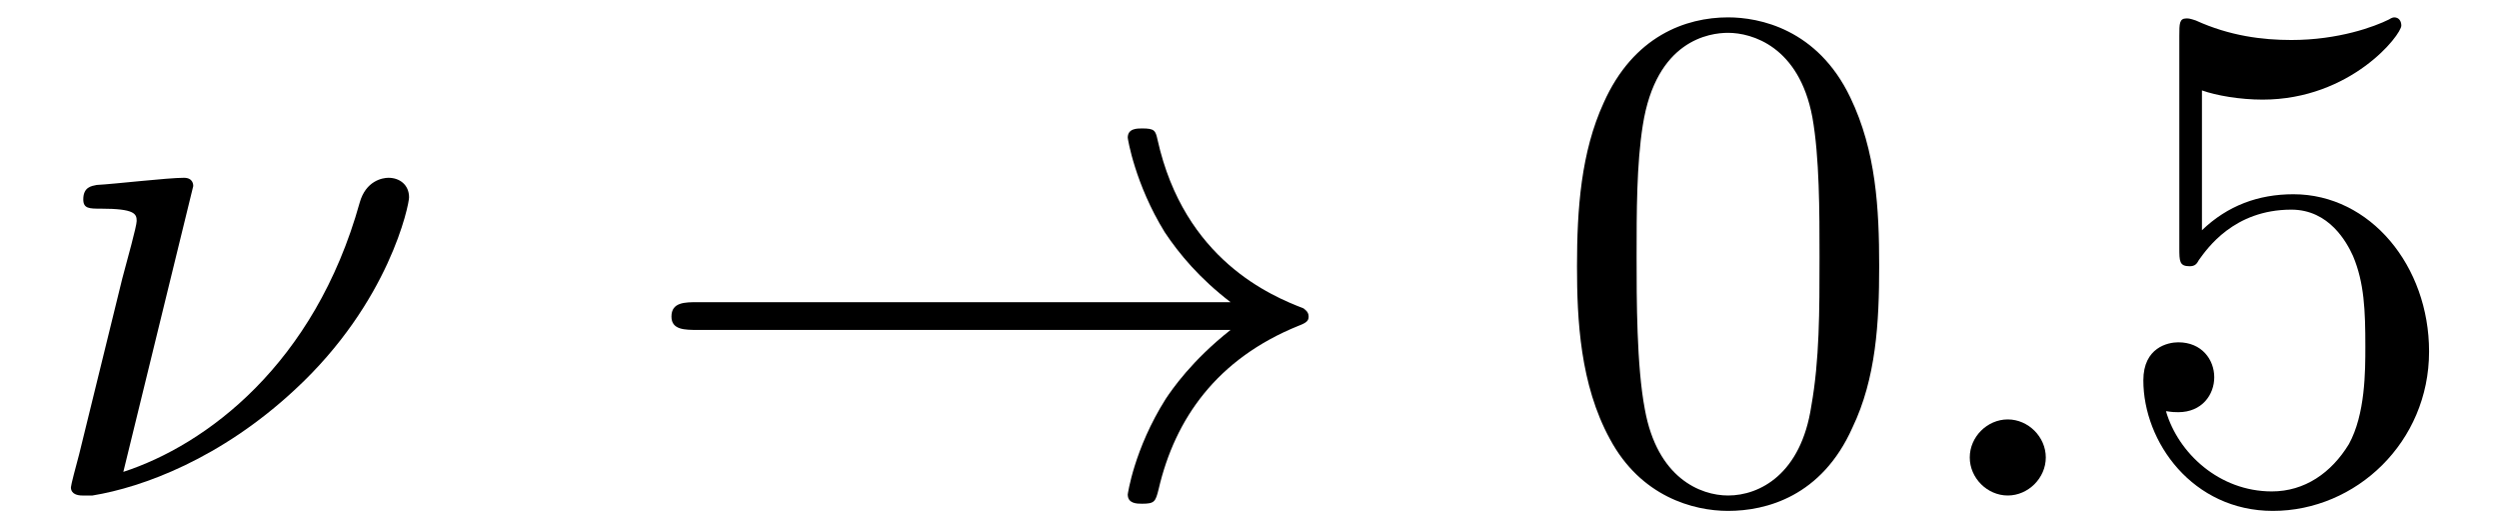
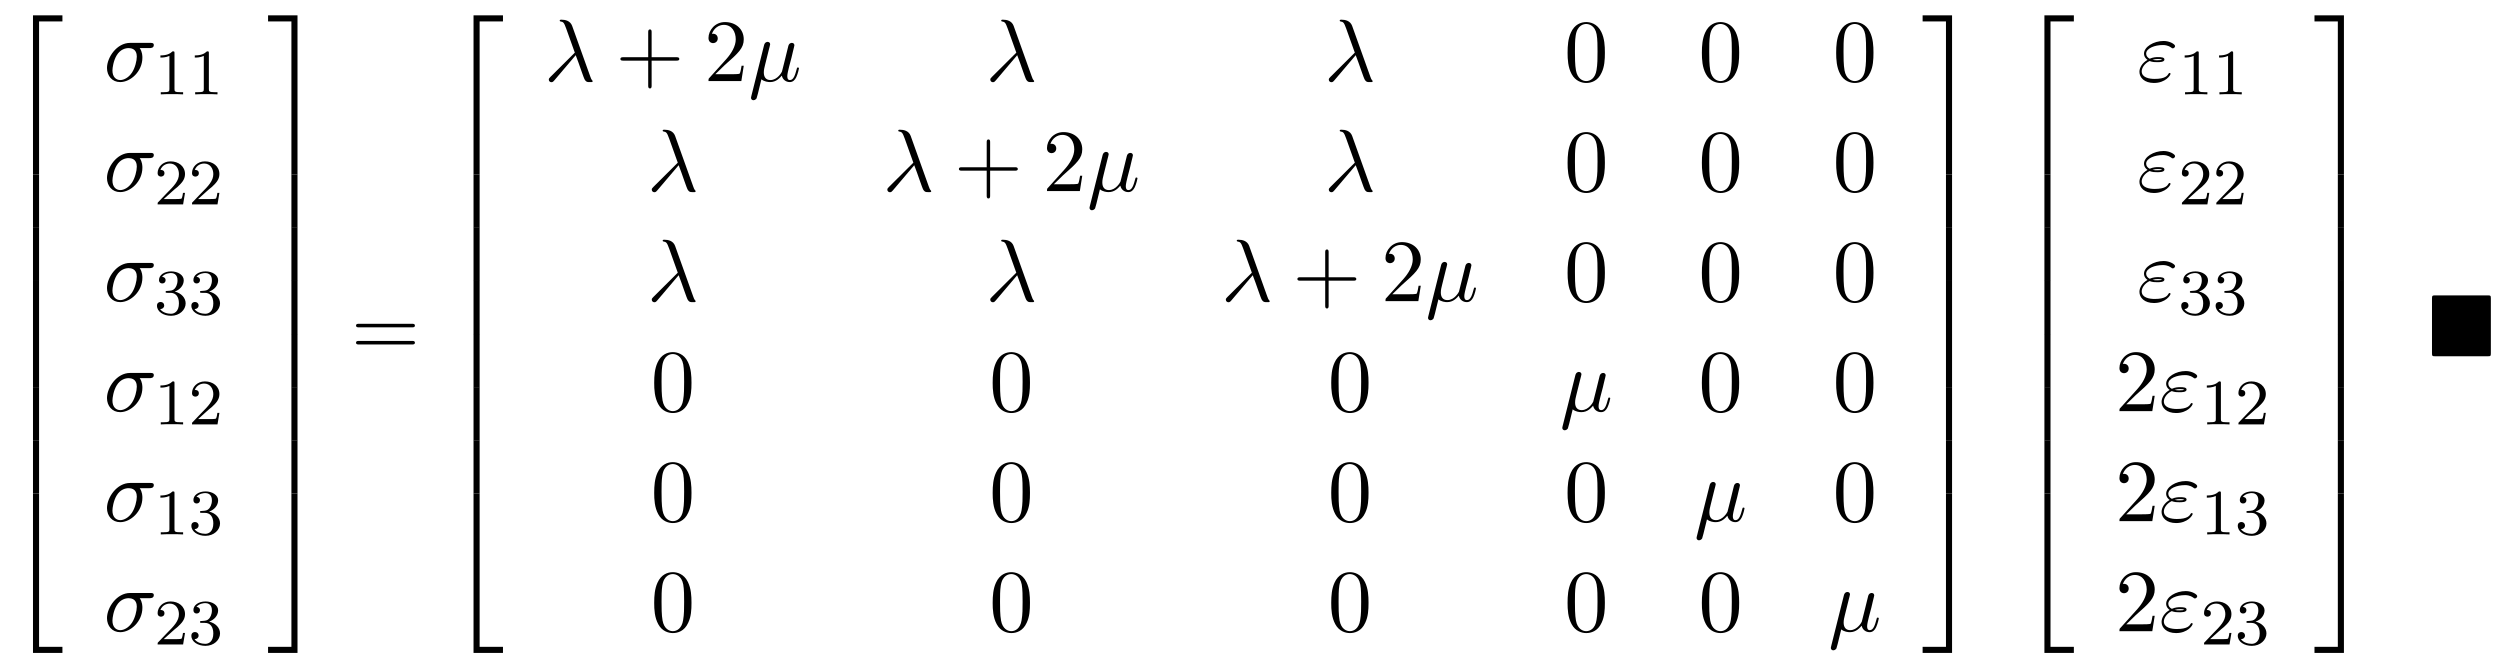
- <svg xmlns="http://www.w3.org/2000/svg" xmlns:xlink="http://www.w3.org/1999/xlink" viewBox="0 0 37.992 8.03" version="1.2">
+ <svg xmlns="http://www.w3.org/2000/svg" xmlns:xlink="http://www.w3.org/1999/xlink" width="307.879pt" height="82.295pt" viewBox="0 0 307.879 82.295" version="1.2">
  <defs>
    <g>
      <symbol overflow="visible" id="glyph0-0">
        <path style="stroke:none;" d="" />
      </symbol>
      <symbol overflow="visible" id="glyph0-1">
-         <path style="stroke:none;" d="M 2.438 -4.703 C 2.438 -4.719 2.438 -4.828 2.297 -4.828 C 2.047 -4.828 1.25 -4.734 0.969 -4.719 C 0.891 -4.703 0.766 -4.688 0.766 -4.5 C 0.766 -4.359 0.859 -4.359 1.031 -4.359 C 1.547 -4.359 1.578 -4.281 1.578 -4.172 C 1.578 -4.094 1.438 -3.594 1.359 -3.297 L 0.703 -0.625 C 0.656 -0.453 0.578 -0.156 0.578 -0.125 C 0.578 -0.016 0.688 0 0.75 0 L 0.906 0 C 1.672 -0.125 2.859 -0.562 3.984 -1.609 C 5.422 -2.938 5.719 -4.422 5.719 -4.531 C 5.719 -4.719 5.578 -4.828 5.406 -4.828 C 5.312 -4.828 5.062 -4.781 4.969 -4.453 C 4.281 -1.984 2.625 -0.766 1.375 -0.359 Z M 2.438 -4.703 " />
+         <path style="stroke:none;" d="M 3.562 19.188 L 4.312 19.188 L 4.312 0.328 L 7.188 0.328 L 7.188 -0.422 L 3.562 -0.422 Z M 3.562 19.188 " />
      </symbol>
      <symbol overflow="visible" id="glyph0-2">
-         <path style="stroke:none;" d="M 2.094 -0.578 C 2.094 -0.891 1.828 -1.156 1.516 -1.156 C 1.203 -1.156 0.938 -0.891 0.938 -0.578 C 0.938 -0.266 1.203 0 1.516 0 C 1.828 0 2.094 -0.266 2.094 -0.578 Z M 2.094 -0.578 " />
+         <path style="stroke:none;" d="M 3.562 6.547 L 4.312 6.547 L 4.312 -0.016 L 3.562 -0.016 Z M 3.562 6.547 " />
+       </symbol>
+       <symbol overflow="visible" id="glyph0-3">
+         <path style="stroke:none;" d="M 3.562 19.188 L 7.188 19.188 L 7.188 18.438 L 4.312 18.438 L 4.312 -0.438 L 3.562 -0.438 Z M 3.562 19.188 " />
+       </symbol>
+       <symbol overflow="visible" id="glyph0-4">
+         <path style="stroke:none;" d="M 2.953 19.188 L 3.703 19.188 L 3.703 -0.422 L 0.078 -0.422 L 0.078 0.328 L 2.953 0.328 Z M 2.953 19.188 " />
+       </symbol>
+       <symbol overflow="visible" id="glyph0-5">
+         <path style="stroke:none;" d="M 2.953 6.547 L 3.703 6.547 L 3.703 -0.016 L 2.953 -0.016 Z M 2.953 6.547 " />
+       </symbol>
+       <symbol overflow="visible" id="glyph0-6">
+         <path style="stroke:none;" d="M 2.953 18.438 L 0.078 18.438 L 0.078 19.188 L 3.703 19.188 L 3.703 -0.438 L 2.953 -0.438 Z M 2.953 18.438 " />
      </symbol>
      <symbol overflow="visible" id="glyph1-0">
        <path style="stroke:none;" d="" />
      </symbol>
      <symbol overflow="visible" id="glyph1-1">
-         <path style="stroke:none;" d="M 9.094 -2.516 C 8.5 -2.047 8.203 -1.609 8.109 -1.469 C 7.625 -0.703 7.531 -0.016 7.531 -0.016 C 7.531 0.125 7.672 0.125 7.75 0.125 C 7.938 0.125 7.953 0.094 8 -0.094 C 8.25 -1.172 8.891 -2.078 10.125 -2.578 C 10.25 -2.625 10.281 -2.656 10.281 -2.719 C 10.281 -2.797 10.219 -2.828 10.203 -2.844 C 9.719 -3.031 8.391 -3.578 7.984 -5.406 C 7.953 -5.547 7.938 -5.578 7.75 -5.578 C 7.672 -5.578 7.531 -5.578 7.531 -5.438 C 7.531 -5.422 7.641 -4.734 8.094 -4 C 8.312 -3.672 8.625 -3.297 9.094 -2.938 L 1 -2.938 C 0.797 -2.938 0.594 -2.938 0.594 -2.719 C 0.594 -2.516 0.797 -2.516 1 -2.516 Z M 9.094 -2.516 " />
+         <path style="stroke:none;" d="M 5.656 -4.062 C 5.797 -4.062 6.188 -4.062 6.188 -4.438 C 6.188 -4.703 5.953 -4.703 5.766 -4.703 L 3.266 -4.703 C 1.625 -4.703 0.422 -2.906 0.422 -1.609 C 0.422 -0.641 1.062 0.125 2.047 0.125 C 3.344 0.125 4.781 -1.203 4.781 -2.875 C 4.781 -3.062 4.781 -3.594 4.453 -4.062 Z M 2.062 -0.125 C 1.531 -0.125 1.094 -0.516 1.094 -1.297 C 1.094 -1.625 1.219 -2.516 1.609 -3.156 C 2.062 -3.922 2.719 -4.062 3.094 -4.062 C 4 -4.062 4.094 -3.344 4.094 -3.016 C 4.094 -2.5 3.875 -1.609 3.5 -1.047 C 3.078 -0.406 2.484 -0.125 2.062 -0.125 Z M 2.062 -0.125 " />
+       </symbol>
+       <symbol overflow="visible" id="glyph1-2">
+         <path style="stroke:none;" d="M 3.891 -3.188 C 4.344 -2.047 4.859 -0.375 5.031 -0.125 C 5.219 0.125 5.328 0.125 5.609 0.125 L 5.859 0.125 C 5.969 0.109 5.984 0.047 5.984 0.016 C 5.984 -0.016 5.953 -0.047 5.922 -0.094 C 5.812 -0.203 5.75 -0.375 5.672 -0.594 L 3.453 -6.797 C 3.219 -7.422 2.625 -7.562 2.109 -7.562 C 2.062 -7.562 1.922 -7.562 1.922 -7.453 C 1.922 -7.359 2 -7.344 2.016 -7.344 C 2.375 -7.281 2.453 -7.203 2.719 -6.469 L 3.781 -3.5 L 0.781 -0.516 C 0.641 -0.375 0.578 -0.312 0.578 -0.172 C 0.578 0.016 0.734 0.141 0.906 0.141 C 1.078 0.141 1.172 0.016 1.266 -0.094 Z M 3.891 -3.188 " />
+       </symbol>
+       <symbol overflow="visible" id="glyph1-3">
+         <path style="stroke:none;" d="M 2.516 -3.828 C 2.578 -4.062 2.688 -4.469 2.688 -4.531 C 2.688 -4.719 2.547 -4.828 2.359 -4.828 C 2.328 -4.828 2.031 -4.812 1.938 -4.422 L 0.359 1.891 C 0.328 2.016 0.328 2.047 0.328 2.062 C 0.328 2.219 0.453 2.359 0.625 2.359 C 0.859 2.359 1 2.156 1.016 2.125 C 1.062 2.031 1.203 1.469 1.609 -0.219 C 1.969 0.078 2.453 0.125 2.672 0.125 C 3.438 0.125 3.859 -0.375 4.125 -0.672 C 4.219 -0.188 4.625 0.125 5.109 0.125 C 5.484 0.125 5.734 -0.125 5.906 -0.484 C 6.094 -0.875 6.234 -1.531 6.234 -1.562 C 6.234 -1.672 6.141 -1.672 6.109 -1.672 C 6 -1.672 5.984 -1.625 5.953 -1.469 C 5.766 -0.766 5.578 -0.125 5.125 -0.125 C 4.828 -0.125 4.797 -0.406 4.797 -0.625 C 4.797 -0.859 4.922 -1.375 5.016 -1.75 L 5.328 -2.938 C 5.359 -3.094 5.469 -3.516 5.5 -3.672 C 5.562 -3.922 5.672 -4.344 5.672 -4.406 C 5.672 -4.609 5.516 -4.703 5.359 -4.703 C 5.297 -4.703 5.016 -4.688 4.922 -4.312 L 4.422 -2.281 C 4.281 -1.734 4.172 -1.281 4.141 -1.172 C 4.125 -1.109 3.594 -0.125 2.719 -0.125 C 2.172 -0.125 1.906 -0.484 1.906 -1.062 C 1.906 -1.391 1.984 -1.688 2.062 -2 Z M 2.516 -3.828 " />
+       </symbol>
+       <symbol overflow="visible" id="glyph1-4">
+         <path style="stroke:none;" d="M 1.531 -2.469 C 1.891 -2.328 2.219 -2.328 2.469 -2.328 C 2.766 -2.328 3.359 -2.328 3.359 -2.656 C 3.359 -2.922 2.984 -2.953 2.562 -2.953 C 2.328 -2.953 1.953 -2.938 1.547 -2.75 C 1.297 -2.875 1.109 -3.094 1.109 -3.375 C 1.109 -4.047 2.188 -4.438 3.156 -4.438 C 3.344 -4.438 3.734 -4.438 4.172 -4.141 C 4.281 -4.047 4.312 -4.031 4.391 -4.031 C 4.531 -4.031 4.672 -4.172 4.672 -4.312 C 4.672 -4.531 4.016 -4.938 3.266 -4.938 C 2.016 -4.938 0.844 -4.203 0.844 -3.375 C 0.844 -2.906 1.234 -2.641 1.281 -2.609 C 0.625 -2.25 0.281 -1.641 0.281 -1.141 C 0.281 -0.422 0.906 0.234 2.062 0.234 C 3.5 0.234 4.109 -0.719 4.109 -0.891 C 4.109 -0.953 4.062 -1 3.984 -1 C 3.938 -1 3.906 -0.953 3.875 -0.922 C 3.734 -0.672 3.469 -0.266 2.156 -0.266 C 1.5 -0.266 0.562 -0.422 0.562 -1.203 C 0.562 -1.578 0.875 -2.156 1.531 -2.469 Z M 1.891 -2.625 C 2.156 -2.703 2.375 -2.719 2.562 -2.719 C 2.828 -2.719 2.875 -2.703 3.078 -2.656 C 2.906 -2.578 2.891 -2.562 2.469 -2.562 C 2.234 -2.562 2.109 -2.562 1.891 -2.625 Z M 1.891 -2.625 " />
      </symbol>
      <symbol overflow="visible" id="glyph2-0">
        <path style="stroke:none;" d="" />
      </symbol>
      <symbol overflow="visible" id="glyph2-1">
+         <path style="stroke:none;" d="M 2.5 -5.078 C 2.5 -5.297 2.484 -5.297 2.266 -5.297 C 1.938 -4.984 1.516 -4.797 0.766 -4.797 L 0.766 -4.531 C 0.984 -4.531 1.406 -4.531 1.875 -4.734 L 1.875 -0.656 C 1.875 -0.359 1.844 -0.266 1.094 -0.266 L 0.812 -0.266 L 0.812 0 C 1.141 -0.031 1.828 -0.031 2.188 -0.031 C 2.547 -0.031 3.234 -0.031 3.562 0 L 3.562 -0.266 L 3.281 -0.266 C 2.531 -0.266 2.5 -0.359 2.5 -0.656 Z M 2.5 -5.078 " />
+       </symbol>
+       <symbol overflow="visible" id="glyph2-2">
+         <path style="stroke:none;" d="M 2.25 -1.625 C 2.375 -1.75 2.703 -2.016 2.844 -2.125 C 3.328 -2.578 3.797 -3.016 3.797 -3.734 C 3.797 -4.688 3 -5.297 2.016 -5.297 C 1.047 -5.297 0.422 -4.578 0.422 -3.859 C 0.422 -3.469 0.734 -3.422 0.844 -3.422 C 1.016 -3.422 1.266 -3.531 1.266 -3.844 C 1.266 -4.25 0.859 -4.25 0.766 -4.25 C 1 -4.844 1.531 -5.031 1.922 -5.031 C 2.656 -5.031 3.047 -4.406 3.047 -3.734 C 3.047 -2.906 2.469 -2.297 1.516 -1.344 L 0.516 -0.297 C 0.422 -0.219 0.422 -0.203 0.422 0 L 3.562 0 L 3.797 -1.422 L 3.547 -1.422 C 3.531 -1.266 3.469 -0.875 3.375 -0.719 C 3.328 -0.656 2.719 -0.656 2.594 -0.656 L 1.172 -0.656 Z M 2.25 -1.625 " />
+       </symbol>
+       <symbol overflow="visible" id="glyph2-3">
+         <path style="stroke:none;" d="M 2.016 -2.656 C 2.641 -2.656 3.047 -2.203 3.047 -1.359 C 3.047 -0.359 2.484 -0.078 2.062 -0.078 C 1.625 -0.078 1.016 -0.234 0.734 -0.656 C 1.031 -0.656 1.234 -0.844 1.234 -1.094 C 1.234 -1.359 1.047 -1.531 0.781 -1.531 C 0.578 -1.531 0.344 -1.406 0.344 -1.078 C 0.344 -0.328 1.156 0.172 2.078 0.172 C 3.125 0.172 3.875 -0.562 3.875 -1.359 C 3.875 -2.031 3.344 -2.625 2.531 -2.812 C 3.156 -3.031 3.641 -3.562 3.641 -4.203 C 3.641 -4.844 2.922 -5.297 2.094 -5.297 C 1.234 -5.297 0.594 -4.844 0.594 -4.234 C 0.594 -3.938 0.781 -3.812 1 -3.812 C 1.25 -3.812 1.406 -3.984 1.406 -4.219 C 1.406 -4.516 1.141 -4.625 0.969 -4.625 C 1.312 -5.062 1.922 -5.094 2.062 -5.094 C 2.266 -5.094 2.875 -5.031 2.875 -4.203 C 2.875 -3.656 2.641 -3.312 2.531 -3.188 C 2.297 -2.938 2.109 -2.922 1.625 -2.891 C 1.469 -2.891 1.406 -2.875 1.406 -2.766 C 1.406 -2.656 1.484 -2.656 1.625 -2.656 Z M 2.016 -2.656 " />
+       </symbol>
+       <symbol overflow="visible" id="glyph3-0">
+         <path style="stroke:none;" d="" />
+       </symbol>
+       <symbol overflow="visible" id="glyph3-1">
+         <path style="stroke:none;" d="M 7.5 -3.562 C 7.656 -3.562 7.859 -3.562 7.859 -3.781 C 7.859 -4 7.656 -4 7.5 -4 L 0.969 -4 C 0.812 -4 0.609 -4 0.609 -3.781 C 0.609 -3.562 0.812 -3.562 0.984 -3.562 Z M 7.5 -1.453 C 7.656 -1.453 7.859 -1.453 7.859 -1.672 C 7.859 -1.891 7.656 -1.891 7.5 -1.891 L 0.984 -1.891 C 0.812 -1.891 0.609 -1.891 0.609 -1.672 C 0.609 -1.453 0.812 -1.453 0.969 -1.453 Z M 7.5 -1.453 " />
+       </symbol>
+       <symbol overflow="visible" id="glyph3-2">
+         <path style="stroke:none;" d="M 4.453 -2.516 L 7.5 -2.516 C 7.656 -2.516 7.859 -2.516 7.859 -2.719 C 7.859 -2.938 7.656 -2.938 7.5 -2.938 L 4.453 -2.938 L 4.453 -6 C 4.453 -6.156 4.453 -6.359 4.25 -6.359 C 4.031 -6.359 4.031 -6.156 4.031 -6 L 4.031 -2.938 L 0.969 -2.938 C 0.812 -2.938 0.609 -2.938 0.609 -2.719 C 0.609 -2.516 0.812 -2.516 0.969 -2.516 L 4.031 -2.516 L 4.031 0.547 C 4.031 0.703 4.031 0.906 4.25 0.906 C 4.453 0.906 4.453 0.703 4.453 0.547 Z M 4.453 -2.516 " />
+       </symbol>
+       <symbol overflow="visible" id="glyph3-3">
+         <path style="stroke:none;" d="M 1.391 -0.844 L 2.547 -1.969 C 4.25 -3.469 4.891 -4.062 4.891 -5.141 C 4.891 -6.391 3.922 -7.266 2.578 -7.266 C 1.359 -7.266 0.547 -6.266 0.547 -5.297 C 0.547 -4.672 1.094 -4.672 1.125 -4.672 C 1.312 -4.672 1.688 -4.812 1.688 -5.25 C 1.688 -5.547 1.5 -5.828 1.109 -5.828 C 1.031 -5.828 1 -5.828 0.969 -5.812 C 1.219 -6.516 1.812 -6.922 2.438 -6.922 C 3.438 -6.922 3.906 -6.047 3.906 -5.141 C 3.906 -4.281 3.359 -3.406 2.766 -2.734 L 0.672 -0.406 C 0.547 -0.281 0.547 -0.266 0.547 0 L 4.594 0 L 4.891 -1.891 L 4.625 -1.891 C 4.562 -1.578 4.5 -1.094 4.391 -0.922 C 4.312 -0.844 3.594 -0.844 3.344 -0.844 Z M 1.391 -0.844 " />
+       </symbol>
+       <symbol overflow="visible" id="glyph3-4">
        <path style="stroke:none;" d="M 5.016 -3.484 C 5.016 -4.359 4.969 -5.234 4.578 -6.047 C 4.078 -7.094 3.188 -7.266 2.719 -7.266 C 2.078 -7.266 1.281 -6.984 0.828 -5.969 C 0.484 -5.219 0.422 -4.359 0.422 -3.484 C 0.422 -2.672 0.469 -1.688 0.922 -0.859 C 1.391 0.016 2.188 0.234 2.719 0.234 C 3.297 0.234 4.141 0.016 4.609 -1.031 C 4.969 -1.781 5.016 -2.625 5.016 -3.484 Z M 2.719 0 C 2.297 0 1.641 -0.266 1.453 -1.312 C 1.328 -1.969 1.328 -2.984 1.328 -3.625 C 1.328 -4.312 1.328 -5.031 1.422 -5.625 C 1.625 -6.922 2.438 -7.031 2.719 -7.031 C 3.078 -7.031 3.797 -6.828 4 -5.75 C 4.109 -5.141 4.109 -4.312 4.109 -3.625 C 4.109 -2.797 4.109 -2.062 3.984 -1.359 C 3.828 -0.328 3.203 0 2.719 0 Z M 2.719 0 " />
      </symbol>
-       <symbol overflow="visible" id="glyph2-2">
-         <path style="stroke:none;" d="M 4.891 -2.188 C 4.891 -3.484 4 -4.578 2.828 -4.578 C 2.297 -4.578 1.828 -4.406 1.438 -4.031 L 1.438 -6.156 C 1.656 -6.078 2.016 -6.016 2.359 -6.016 C 3.703 -6.016 4.469 -7 4.469 -7.141 C 4.469 -7.203 4.438 -7.266 4.359 -7.266 C 4.359 -7.266 4.328 -7.266 4.281 -7.234 C 4.062 -7.125 3.516 -6.922 2.797 -6.922 C 2.359 -6.922 1.859 -6.984 1.344 -7.219 C 1.25 -7.25 1.234 -7.25 1.203 -7.25 C 1.094 -7.25 1.094 -7.172 1.094 -6.984 L 1.094 -3.766 C 1.094 -3.562 1.094 -3.484 1.25 -3.484 C 1.328 -3.484 1.359 -3.516 1.391 -3.578 C 1.516 -3.75 1.922 -4.344 2.797 -4.344 C 3.375 -4.344 3.641 -3.844 3.734 -3.641 C 3.906 -3.234 3.922 -2.812 3.922 -2.266 C 3.922 -1.891 3.922 -1.234 3.672 -0.781 C 3.406 -0.344 3 -0.062 2.5 -0.062 C 1.703 -0.062 1.078 -0.641 0.891 -1.281 C 0.922 -1.281 0.953 -1.266 1.078 -1.266 C 1.438 -1.266 1.625 -1.531 1.625 -1.797 C 1.625 -2.062 1.438 -2.328 1.078 -2.328 C 0.922 -2.328 0.547 -2.25 0.547 -1.75 C 0.547 -0.812 1.297 0.234 2.516 0.234 C 3.781 0.234 4.891 -0.812 4.891 -2.188 Z M 4.891 -2.188 " />
+       <symbol overflow="visible" id="glyph4-0">
+         <path style="stroke:none;" d="" />
+       </symbol>
+       <symbol overflow="visible" id="glyph4-1">
+         <path style="stroke:none;" d="M 7.859 -7.109 C 7.859 -7.453 7.828 -7.5 7.484 -7.5 L 1 -7.5 C 0.656 -7.5 0.609 -7.453 0.609 -7.109 L 0.609 -0.391 C 0.609 -0.047 0.641 0 1 0 L 7.469 0 C 7.828 0 7.859 -0.031 7.859 -0.375 Z M 7.859 -7.109 " />
      </symbol>
    </g>
  </defs>
  <g id="surface1">
    <g style="fill:rgb(0%,0%,0%);fill-opacity:1;">
-       <use xlink:href="#glyph0-1" x="0.5" y="7.53" />
-     </g>
-     <g style="fill:rgb(0%,0%,0%);fill-opacity:1;">
-       <use xlink:href="#glyph1-1" x="9.614" y="7.53" />
-     </g>
-     <g style="fill:rgb(0%,0%,0%);fill-opacity:1;">
-       <use xlink:href="#glyph2-1" x="23.553" y="7.53" />
-     </g>
-     <g style="fill:rgb(0%,0%,0%);fill-opacity:1;">
-       <use xlink:href="#glyph0-2" x="29.008" y="7.53" />
-     </g>
-     <g style="fill:rgb(0%,0%,0%);fill-opacity:1;">
-       <use xlink:href="#glyph2-2" x="32.038" y="7.53" />
+       <use xlink:href="#glyph0-1" x="0.5" y="2.311" />
+     </g>
+     <g style="fill:rgb(0%,0%,0%);fill-opacity:1;">
+       <use xlink:href="#glyph0-2" x="0.5" y="21.511" />
+     </g>
+     <g style="fill:rgb(0%,0%,0%);fill-opacity:1;">
+       <use xlink:href="#glyph0-2" x="0.5" y="28.056" />
+     </g>
+     <g style="fill:rgb(0%,0%,0%);fill-opacity:1;">
+       <use xlink:href="#glyph0-2" x="0.5" y="34.602" />
+     </g>
+     <g style="fill:rgb(0%,0%,0%);fill-opacity:1;">
+       <use xlink:href="#glyph0-2" x="0.5" y="41.147" />
+     </g>
+     <g style="fill:rgb(0%,0%,0%);fill-opacity:1;">
+       <use xlink:href="#glyph0-2" x="0.5" y="47.693" />
+     </g>
+     <g style="fill:rgb(0%,0%,0%);fill-opacity:1;">
+       <use xlink:href="#glyph0-2" x="0.5" y="54.238" />
+     </g>
+     <g style="fill:rgb(0%,0%,0%);fill-opacity:1;">
+       <use xlink:href="#glyph0-3" x="0.5" y="61.22" />
+     </g>
+     <g style="fill:rgb(0%,0%,0%);fill-opacity:1;">
+       <use xlink:href="#glyph1-1" x="12.754" y="9.984" />
+     </g>
+     <g style="fill:rgb(0%,0%,0%);fill-opacity:1;">
+       <use xlink:href="#glyph2-1" x="18.988" y="11.621" />
+       <use xlink:href="#glyph2-1" x="23.223" y="11.621" />
+     </g>
+     <g style="fill:rgb(0%,0%,0%);fill-opacity:1;">
+       <use xlink:href="#glyph1-1" x="12.754" y="23.533" />
+     </g>
+     <g style="fill:rgb(0%,0%,0%);fill-opacity:1;">
+       <use xlink:href="#glyph2-2" x="18.988" y="25.17" />
+       <use xlink:href="#glyph2-2" x="23.223" y="25.17" />
+     </g>
+     <g style="fill:rgb(0%,0%,0%);fill-opacity:1;">
+       <use xlink:href="#glyph1-1" x="12.754" y="37.083" />
+     </g>
+     <g style="fill:rgb(0%,0%,0%);fill-opacity:1;">
+       <use xlink:href="#glyph2-3" x="18.988" y="38.719" />
+       <use xlink:href="#glyph2-3" x="23.223" y="38.719" />
+     </g>
+     <g style="fill:rgb(0%,0%,0%);fill-opacity:1;">
+       <use xlink:href="#glyph1-1" x="12.754" y="50.632" />
+     </g>
+     <g style="fill:rgb(0%,0%,0%);fill-opacity:1;">
+       <use xlink:href="#glyph2-1" x="18.988" y="52.268" />
+       <use xlink:href="#glyph2-2" x="23.223" y="52.268" />
+     </g>
+     <g style="fill:rgb(0%,0%,0%);fill-opacity:1;">
+       <use xlink:href="#glyph1-1" x="12.754" y="64.181" />
+     </g>
+     <g style="fill:rgb(0%,0%,0%);fill-opacity:1;">
+       <use xlink:href="#glyph2-1" x="18.988" y="65.817" />
+       <use xlink:href="#glyph2-3" x="23.223" y="65.817" />
+     </g>
+     <g style="fill:rgb(0%,0%,0%);fill-opacity:1;">
+       <use xlink:href="#glyph1-1" x="12.754" y="77.73" />
+     </g>
+     <g style="fill:rgb(0%,0%,0%);fill-opacity:1;">
+       <use xlink:href="#glyph2-2" x="18.988" y="79.367" />
+       <use xlink:href="#glyph2-3" x="23.223" y="79.367" />
+     </g>
+     <g style="fill:rgb(0%,0%,0%);fill-opacity:1;">
+       <use xlink:href="#glyph0-4" x="32.935" y="2.311" />
+     </g>
+     <g style="fill:rgb(0%,0%,0%);fill-opacity:1;">
+       <use xlink:href="#glyph0-5" x="32.935" y="21.511" />
+     </g>
+     <g style="fill:rgb(0%,0%,0%);fill-opacity:1;">
+       <use xlink:href="#glyph0-5" x="32.935" y="28.056" />
+     </g>
+     <g style="fill:rgb(0%,0%,0%);fill-opacity:1;">
+       <use xlink:href="#glyph0-5" x="32.935" y="34.602" />
+     </g>
+     <g style="fill:rgb(0%,0%,0%);fill-opacity:1;">
+       <use xlink:href="#glyph0-5" x="32.935" y="41.147" />
+     </g>
+     <g style="fill:rgb(0%,0%,0%);fill-opacity:1;">
+       <use xlink:href="#glyph0-5" x="32.935" y="47.693" />
+     </g>
+     <g style="fill:rgb(0%,0%,0%);fill-opacity:1;">
+       <use xlink:href="#glyph0-5" x="32.935" y="54.238" />
+     </g>
+     <g style="fill:rgb(0%,0%,0%);fill-opacity:1;">
+       <use xlink:href="#glyph0-6" x="32.935" y="61.22" />
+     </g>
+     <g style="fill:rgb(0%,0%,0%);fill-opacity:1;">
+       <use xlink:href="#glyph3-1" x="43.238" y="43.875" />
+     </g>
+     <g style="fill:rgb(0%,0%,0%);fill-opacity:1;">
+       <use xlink:href="#glyph0-1" x="54.754" y="2.311" />
+     </g>
+     <g style="fill:rgb(0%,0%,0%);fill-opacity:1;">
+       <use xlink:href="#glyph0-2" x="54.754" y="21.511" />
+     </g>
+     <g style="fill:rgb(0%,0%,0%);fill-opacity:1;">
+       <use xlink:href="#glyph0-2" x="54.754" y="28.056" />
+     </g>
+     <g style="fill:rgb(0%,0%,0%);fill-opacity:1;">
+       <use xlink:href="#glyph0-2" x="54.754" y="34.602" />
+     </g>
+     <g style="fill:rgb(0%,0%,0%);fill-opacity:1;">
+       <use xlink:href="#glyph0-2" x="54.754" y="41.147" />
+     </g>
+     <g style="fill:rgb(0%,0%,0%);fill-opacity:1;">
+       <use xlink:href="#glyph0-2" x="54.754" y="47.693" />
+     </g>
+     <g style="fill:rgb(0%,0%,0%);fill-opacity:1;">
+       <use xlink:href="#glyph0-2" x="54.754" y="54.239" />
+     </g>
+     <g style="fill:rgb(0%,0%,0%);fill-opacity:1;">
+       <use xlink:href="#glyph0-3" x="54.754" y="61.22" />
+     </g>
+     <g style="fill:rgb(0%,0%,0%);fill-opacity:1;">
+       <use xlink:href="#glyph1-2" x="67.008" y="9.984" />
+     </g>
+     <g style="fill:rgb(0%,0%,0%);fill-opacity:1;">
+       <use xlink:href="#glyph3-2" x="75.796" y="9.984" />
+     </g>
+     <g style="fill:rgb(0%,0%,0%);fill-opacity:1;">
+       <use xlink:href="#glyph3-3" x="86.703" y="9.984" />
+     </g>
+     <g style="fill:rgb(0%,0%,0%);fill-opacity:1;">
+       <use xlink:href="#glyph1-3" x="92.159" y="9.984" />
+     </g>
+     <g style="fill:rgb(0%,0%,0%);fill-opacity:1;">
+       <use xlink:href="#glyph1-2" x="121.379" y="9.984" />
+     </g>
+     <g style="fill:rgb(0%,0%,0%);fill-opacity:1;">
+       <use xlink:href="#glyph1-2" x="163.066" y="9.984" />
+     </g>
+     <g style="fill:rgb(0%,0%,0%);fill-opacity:1;">
+       <use xlink:href="#glyph3-4" x="192.629" y="9.984" />
+     </g>
+     <g style="fill:rgb(0%,0%,0%);fill-opacity:1;">
+       <use xlink:href="#glyph3-4" x="209.167" y="9.984" />
+     </g>
+     <g style="fill:rgb(0%,0%,0%);fill-opacity:1;">
+       <use xlink:href="#glyph3-4" x="225.705" y="9.984" />
+     </g>
+     <g style="fill:rgb(0%,0%,0%);fill-opacity:1;">
+       <use xlink:href="#glyph1-2" x="79.688" y="23.534" />
+     </g>
+     <g style="fill:rgb(0%,0%,0%);fill-opacity:1;">
+       <use xlink:href="#glyph1-2" x="108.699" y="23.534" />
+     </g>
+     <g style="fill:rgb(0%,0%,0%);fill-opacity:1;">
+       <use xlink:href="#glyph3-2" x="117.483" y="23.534" />
+     </g>
+     <g style="fill:rgb(0%,0%,0%);fill-opacity:1;">
+       <use xlink:href="#glyph3-3" x="128.39" y="23.534" />
+     </g>
+     <g style="fill:rgb(0%,0%,0%);fill-opacity:1;">
+       <use xlink:href="#glyph1-3" x="133.847" y="23.534" />
+     </g>
+     <g style="fill:rgb(0%,0%,0%);fill-opacity:1;">
+       <use xlink:href="#glyph1-2" x="163.067" y="23.534" />
+     </g>
+     <g style="fill:rgb(0%,0%,0%);fill-opacity:1;">
+       <use xlink:href="#glyph3-4" x="192.629" y="23.534" />
+     </g>
+     <g style="fill:rgb(0%,0%,0%);fill-opacity:1;">
+       <use xlink:href="#glyph3-4" x="209.167" y="23.534" />
+     </g>
+     <g style="fill:rgb(0%,0%,0%);fill-opacity:1;">
+       <use xlink:href="#glyph3-4" x="225.705" y="23.534" />
+     </g>
+     <g style="fill:rgb(0%,0%,0%);fill-opacity:1;">
+       <use xlink:href="#glyph1-2" x="79.688" y="37.083" />
+     </g>
+     <g style="fill:rgb(0%,0%,0%);fill-opacity:1;">
+       <use xlink:href="#glyph1-2" x="121.375" y="37.083" />
+     </g>
+     <g style="fill:rgb(0%,0%,0%);fill-opacity:1;">
+       <use xlink:href="#glyph1-2" x="150.386" y="37.083" />
+     </g>
+     <g style="fill:rgb(0%,0%,0%);fill-opacity:1;">
+       <use xlink:href="#glyph3-2" x="159.17" y="37.083" />
+     </g>
+     <g style="fill:rgb(0%,0%,0%);fill-opacity:1;">
+       <use xlink:href="#glyph3-3" x="170.077" y="37.083" />
+     </g>
+     <g style="fill:rgb(0%,0%,0%);fill-opacity:1;">
+       <use xlink:href="#glyph1-3" x="175.534" y="37.083" />
+     </g>
+     <g style="fill:rgb(0%,0%,0%);fill-opacity:1;">
+       <use xlink:href="#glyph3-4" x="192.629" y="37.083" />
+     </g>
+     <g style="fill:rgb(0%,0%,0%);fill-opacity:1;">
+       <use xlink:href="#glyph3-4" x="209.167" y="37.083" />
+     </g>
+     <g style="fill:rgb(0%,0%,0%);fill-opacity:1;">
+       <use xlink:href="#glyph3-4" x="225.705" y="37.083" />
+     </g>
+     <g style="fill:rgb(0%,0%,0%);fill-opacity:1;">
+       <use xlink:href="#glyph3-4" x="80.143" y="50.632" />
+     </g>
+     <g style="fill:rgb(0%,0%,0%);fill-opacity:1;">
+       <use xlink:href="#glyph3-4" x="121.827" y="50.632" />
+     </g>
+     <g style="fill:rgb(0%,0%,0%);fill-opacity:1;">
+       <use xlink:href="#glyph3-4" x="163.521" y="50.632" />
+     </g>
+     <g style="fill:rgb(0%,0%,0%);fill-opacity:1;">
+       <use xlink:href="#glyph1-3" x="192.07" y="50.632" />
+     </g>
+     <g style="fill:rgb(0%,0%,0%);fill-opacity:1;">
+       <use xlink:href="#glyph3-4" x="209.165" y="50.632" />
+     </g>
+     <g style="fill:rgb(0%,0%,0%);fill-opacity:1;">
+       <use xlink:href="#glyph3-4" x="225.703" y="50.632" />
+     </g>
+     <g style="fill:rgb(0%,0%,0%);fill-opacity:1;">
+       <use xlink:href="#glyph3-4" x="80.143" y="64.181" />
+     </g>
+     <g style="fill:rgb(0%,0%,0%);fill-opacity:1;">
+       <use xlink:href="#glyph3-4" x="121.827" y="64.181" />
+     </g>
+     <g style="fill:rgb(0%,0%,0%);fill-opacity:1;">
+       <use xlink:href="#glyph3-4" x="163.521" y="64.181" />
+     </g>
+     <g style="fill:rgb(0%,0%,0%);fill-opacity:1;">
+       <use xlink:href="#glyph3-4" x="192.627" y="64.181" />
+     </g>
+     <g style="fill:rgb(0%,0%,0%);fill-opacity:1;">
+       <use xlink:href="#glyph1-3" x="208.606" y="64.181" />
+     </g>
+     <g style="fill:rgb(0%,0%,0%);fill-opacity:1;">
+       <use xlink:href="#glyph3-4" x="225.701" y="64.181" />
+     </g>
+     <g style="fill:rgb(0%,0%,0%);fill-opacity:1;">
+       <use xlink:href="#glyph3-4" x="80.143" y="77.73" />
+     </g>
+     <g style="fill:rgb(0%,0%,0%);fill-opacity:1;">
+       <use xlink:href="#glyph3-4" x="121.827" y="77.73" />
+     </g>
+     <g style="fill:rgb(0%,0%,0%);fill-opacity:1;">
+       <use xlink:href="#glyph3-4" x="163.521" y="77.73" />
+     </g>
+     <g style="fill:rgb(0%,0%,0%);fill-opacity:1;">
+       <use xlink:href="#glyph3-4" x="192.627" y="77.73" />
+     </g>
+     <g style="fill:rgb(0%,0%,0%);fill-opacity:1;">
+       <use xlink:href="#glyph3-4" x="209.165" y="77.73" />
+     </g>
+     <g style="fill:rgb(0%,0%,0%);fill-opacity:1;">
+       <use xlink:href="#glyph1-3" x="225.142" y="77.73" />
+     </g>
+     <g style="fill:rgb(0%,0%,0%);fill-opacity:1;">
+       <use xlink:href="#glyph0-4" x="236.696" y="2.311" />
+     </g>
+     <g style="fill:rgb(0%,0%,0%);fill-opacity:1;">
+       <use xlink:href="#glyph0-5" x="236.696" y="21.511" />
+     </g>
+     <g style="fill:rgb(0%,0%,0%);fill-opacity:1;">
+       <use xlink:href="#glyph0-5" x="236.696" y="28.056" />
+     </g>
+     <g style="fill:rgb(0%,0%,0%);fill-opacity:1;">
+       <use xlink:href="#glyph0-5" x="236.696" y="34.602" />
+     </g>
+     <g style="fill:rgb(0%,0%,0%);fill-opacity:1;">
+       <use xlink:href="#glyph0-5" x="236.696" y="41.147" />
+     </g>
+     <g style="fill:rgb(0%,0%,0%);fill-opacity:1;">
+       <use xlink:href="#glyph0-5" x="236.696" y="47.693" />
+     </g>
+     <g style="fill:rgb(0%,0%,0%);fill-opacity:1;">
+       <use xlink:href="#glyph0-5" x="236.696" y="54.239" />
+     </g>
+     <g style="fill:rgb(0%,0%,0%);fill-opacity:1;">
+       <use xlink:href="#glyph0-6" x="236.696" y="61.22" />
+     </g>
+     <g style="fill:rgb(0%,0%,0%);fill-opacity:1;">
+       <use xlink:href="#glyph0-1" x="248.211" y="2.311" />
+     </g>
+     <g style="fill:rgb(0%,0%,0%);fill-opacity:1;">
+       <use xlink:href="#glyph0-2" x="248.211" y="21.511" />
+     </g>
+     <g style="fill:rgb(0%,0%,0%);fill-opacity:1;">
+       <use xlink:href="#glyph0-2" x="248.211" y="28.056" />
+     </g>
+     <g style="fill:rgb(0%,0%,0%);fill-opacity:1;">
+       <use xlink:href="#glyph0-2" x="248.211" y="34.602" />
+     </g>
+     <g style="fill:rgb(0%,0%,0%);fill-opacity:1;">
+       <use xlink:href="#glyph0-2" x="248.211" y="41.148" />
+     </g>
+     <g style="fill:rgb(0%,0%,0%);fill-opacity:1;">
+       <use xlink:href="#glyph0-2" x="248.211" y="47.693" />
+     </g>
+     <g style="fill:rgb(0%,0%,0%);fill-opacity:1;">
+       <use xlink:href="#glyph0-2" x="248.211" y="54.239" />
+     </g>
+     <g style="fill:rgb(0%,0%,0%);fill-opacity:1;">
+       <use xlink:href="#glyph0-3" x="248.211" y="61.22" />
+     </g>
+     <g style="fill:rgb(0%,0%,0%);fill-opacity:1;">
+       <use xlink:href="#glyph1-4" x="263.193" y="9.984" />
+     </g>
+     <g style="fill:rgb(0%,0%,0%);fill-opacity:1;">
+       <use xlink:href="#glyph2-1" x="268.28" y="11.621" />
+       <use xlink:href="#glyph2-1" x="272.515" y="11.621" />
+     </g>
+     <g style="fill:rgb(0%,0%,0%);fill-opacity:1;">
+       <use xlink:href="#glyph1-4" x="263.193" y="23.534" />
+     </g>
+     <g style="fill:rgb(0%,0%,0%);fill-opacity:1;">
+       <use xlink:href="#glyph2-2" x="268.28" y="25.17" />
+       <use xlink:href="#glyph2-2" x="272.515" y="25.17" />
+     </g>
+     <g style="fill:rgb(0%,0%,0%);fill-opacity:1;">
+       <use xlink:href="#glyph1-4" x="263.193" y="37.083" />
+     </g>
+     <g style="fill:rgb(0%,0%,0%);fill-opacity:1;">
+       <use xlink:href="#glyph2-3" x="268.28" y="38.719" />
+       <use xlink:href="#glyph2-3" x="272.515" y="38.719" />
+     </g>
+     <g style="fill:rgb(0%,0%,0%);fill-opacity:1;">
+       <use xlink:href="#glyph3-3" x="260.465" y="50.632" />
+     </g>
+     <g style="fill:rgb(0%,0%,0%);fill-opacity:1;">
+       <use xlink:href="#glyph1-4" x="265.92" y="50.632" />
+     </g>
+     <g style="fill:rgb(0%,0%,0%);fill-opacity:1;">
+       <use xlink:href="#glyph2-1" x="271.007" y="52.268" />
+       <use xlink:href="#glyph2-2" x="275.242" y="52.268" />
+     </g>
+     <g style="fill:rgb(0%,0%,0%);fill-opacity:1;">
+       <use xlink:href="#glyph3-3" x="260.465" y="64.181" />
+     </g>
+     <g style="fill:rgb(0%,0%,0%);fill-opacity:1;">
+       <use xlink:href="#glyph1-4" x="265.92" y="64.181" />
+     </g>
+     <g style="fill:rgb(0%,0%,0%);fill-opacity:1;">
+       <use xlink:href="#glyph2-1" x="271.007" y="65.817" />
+       <use xlink:href="#glyph2-3" x="275.242" y="65.817" />
+     </g>
+     <g style="fill:rgb(0%,0%,0%);fill-opacity:1;">
+       <use xlink:href="#glyph3-3" x="260.465" y="77.73" />
+     </g>
+     <g style="fill:rgb(0%,0%,0%);fill-opacity:1;">
+       <use xlink:href="#glyph1-4" x="265.92" y="77.73" />
+     </g>
+     <g style="fill:rgb(0%,0%,0%);fill-opacity:1;">
+       <use xlink:href="#glyph2-2" x="271.007" y="79.367" />
+       <use xlink:href="#glyph2-3" x="275.242" y="79.367" />
+     </g>
+     <g style="fill:rgb(0%,0%,0%);fill-opacity:1;">
+       <use xlink:href="#glyph0-4" x="284.955" y="2.311" />
+     </g>
+     <g style="fill:rgb(0%,0%,0%);fill-opacity:1;">
+       <use xlink:href="#glyph0-5" x="284.955" y="21.511" />
+     </g>
+     <g style="fill:rgb(0%,0%,0%);fill-opacity:1;">
+       <use xlink:href="#glyph0-5" x="284.955" y="28.057" />
+     </g>
+     <g style="fill:rgb(0%,0%,0%);fill-opacity:1;">
+       <use xlink:href="#glyph0-5" x="284.955" y="34.602" />
+     </g>
+     <g style="fill:rgb(0%,0%,0%);fill-opacity:1;">
+       <use xlink:href="#glyph0-5" x="284.955" y="41.148" />
+     </g>
+     <g style="fill:rgb(0%,0%,0%);fill-opacity:1;">
+       <use xlink:href="#glyph0-5" x="284.955" y="47.693" />
+     </g>
+     <g style="fill:rgb(0%,0%,0%);fill-opacity:1;">
+       <use xlink:href="#glyph0-5" x="284.955" y="54.239" />
+     </g>
+     <g style="fill:rgb(0%,0%,0%);fill-opacity:1;">
+       <use xlink:href="#glyph0-6" x="284.955" y="61.22" />
+     </g>
+     <g style="fill:rgb(0%,0%,0%);fill-opacity:1;">
+       <use xlink:href="#glyph4-1" x="298.894" y="43.875" />
    </g>
  </g>
</svg>
